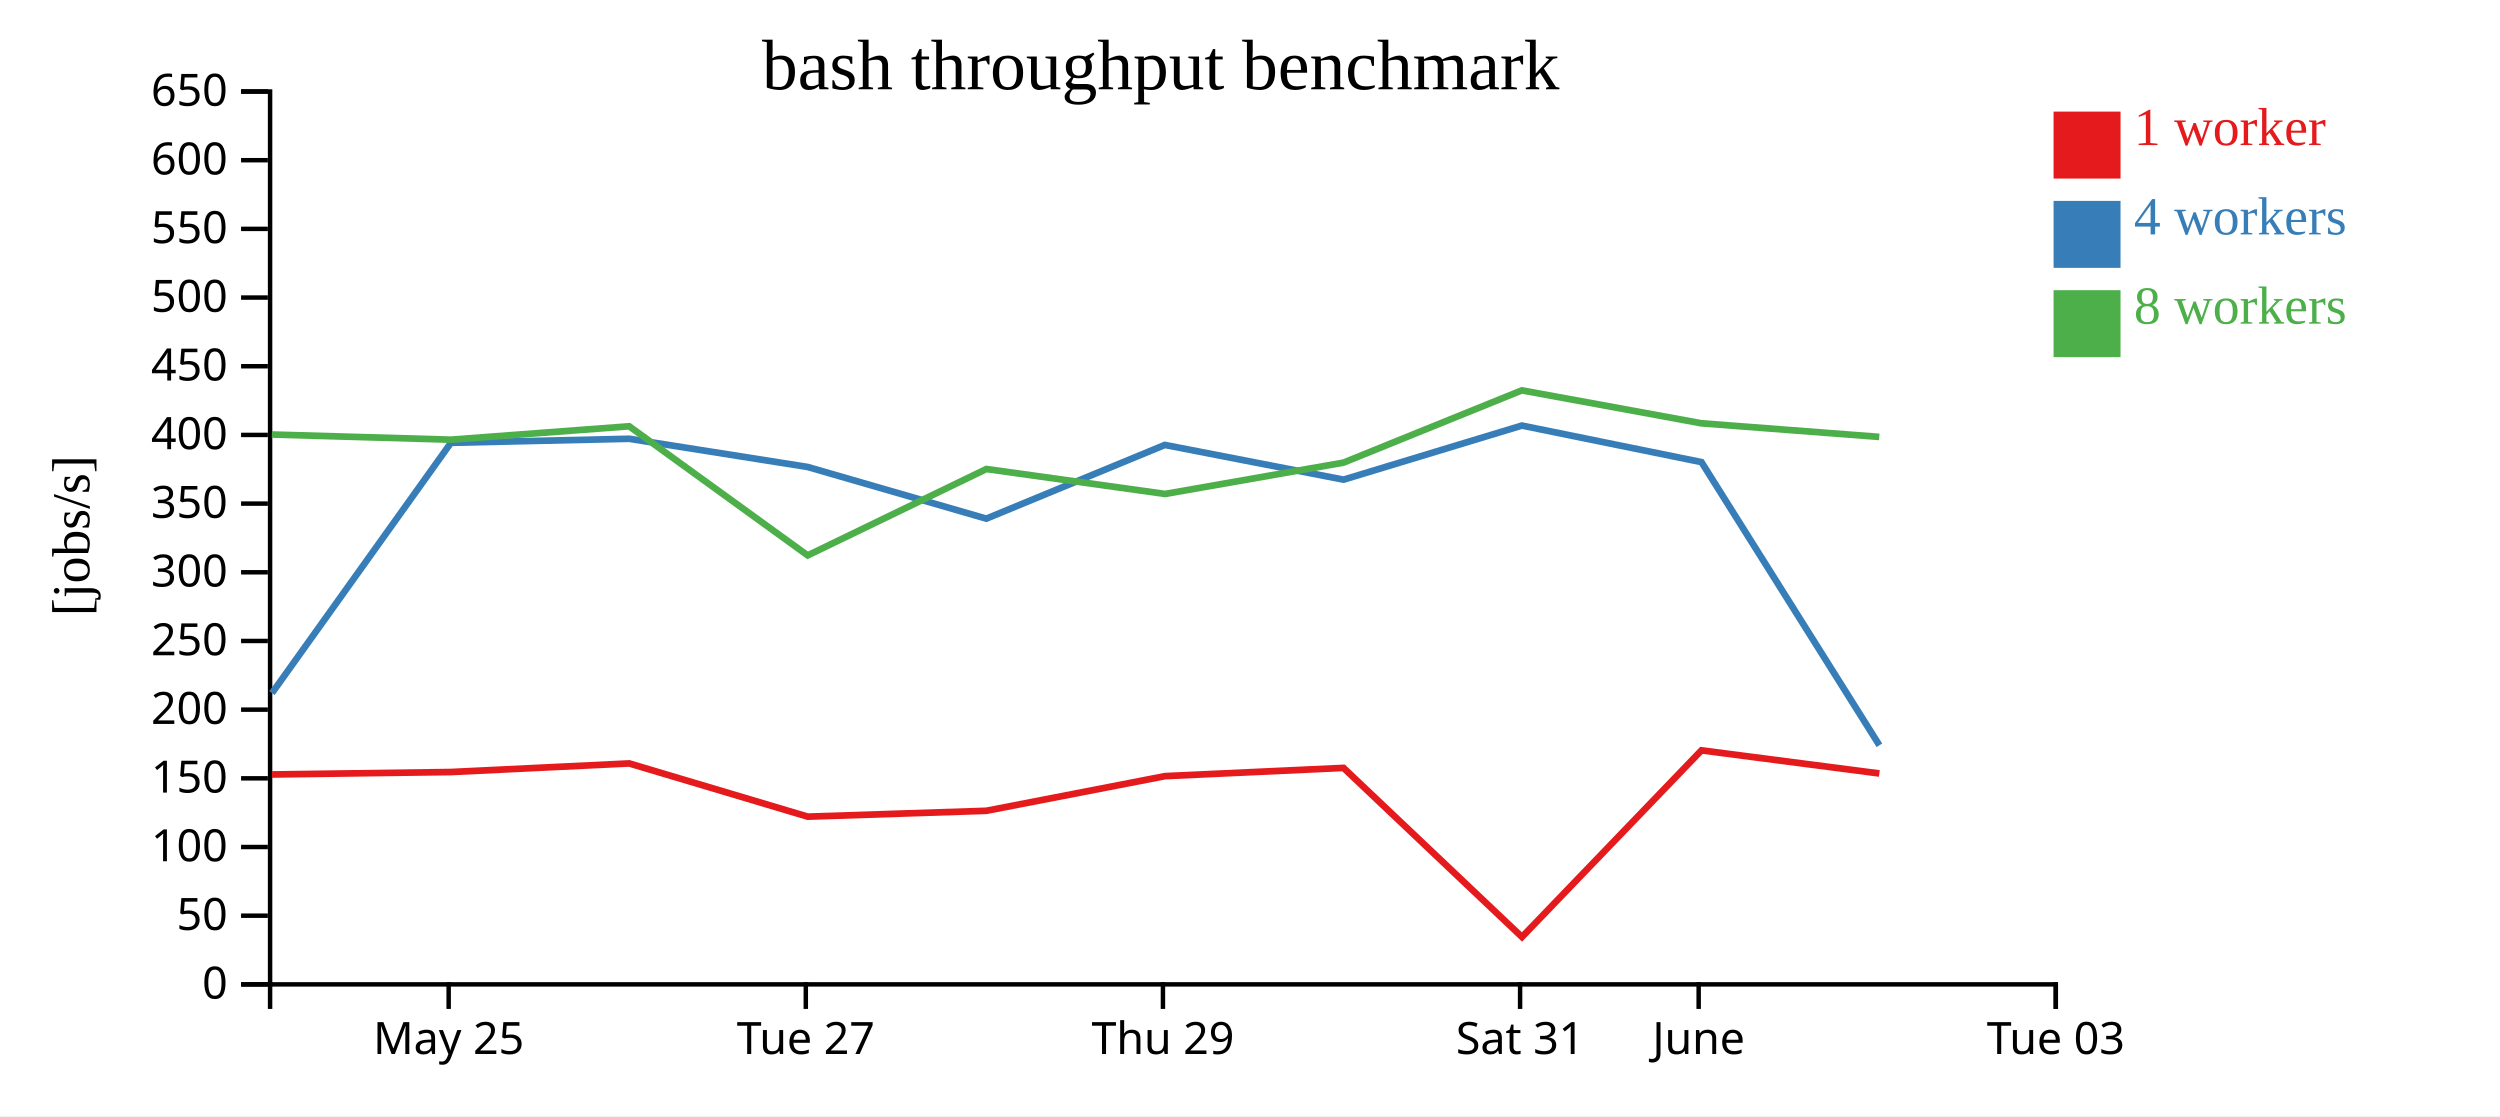
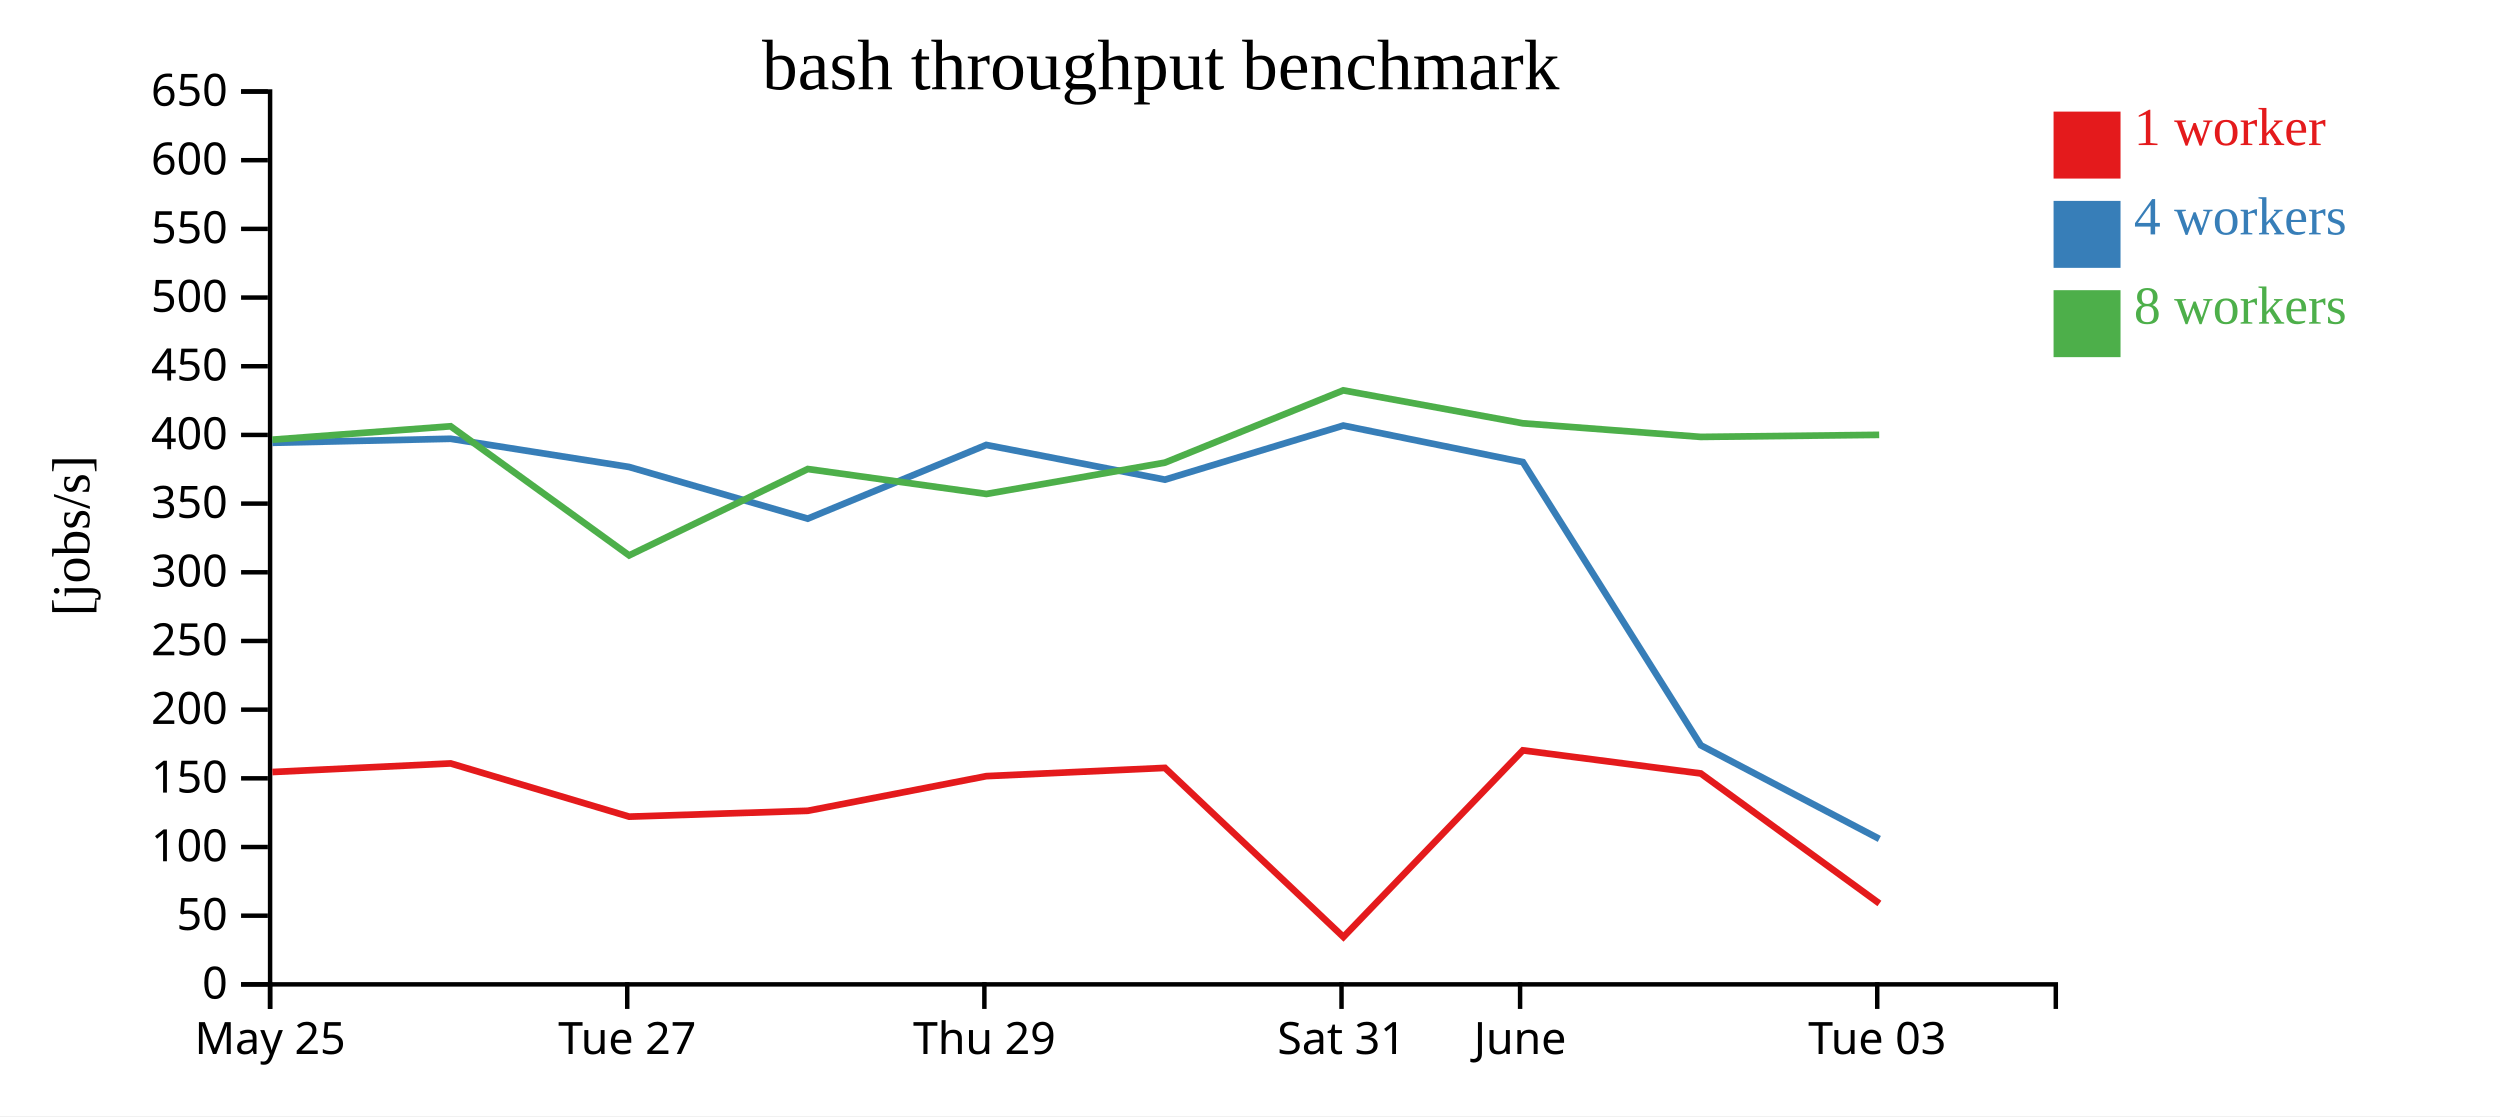
<svg xmlns="http://www.w3.org/2000/svg" width="560" height="250">
  <rect width="100%" height="100%" fill="white" />
  <g transform="translate(60,20)">
    <g transform="translate(0,200)" fill="none" font-size="10" font-family="sans-serif" text-anchor="middle">
      <path class="domain" stroke="currentColor" d="M0.5,6V0.5H400.5V6" />
-       <g class="tick" opacity="1" transform="translate(40.5,0)">
+       <g class="tick" opacity="1" transform="translate(0.5,0)">
        <line stroke="currentColor" y2="6" />
        <text fill="currentColor" y="9" dy="0.71em">May 25</text>
      </g>
-       <g class="tick" opacity="1" transform="translate(120.5,0)">
+       <g class="tick" opacity="1" transform="translate(80.5,0)">
        <line stroke="currentColor" y2="6" />
        <text fill="currentColor" y="9" dy="0.71em">Tue 27</text>
      </g>
-       <g class="tick" opacity="1" transform="translate(200.5,0)">
+       <g class="tick" opacity="1" transform="translate(160.5,0)">
        <line stroke="currentColor" y2="6" />
        <text fill="currentColor" y="9" dy="0.71em">Thu 29</text>
      </g>
-       <g class="tick" opacity="1" transform="translate(280.5,0)">
+       <g class="tick" opacity="1" transform="translate(240.5,0)">
        <line stroke="currentColor" y2="6" />
        <text fill="currentColor" y="9" dy="0.71em">Sat 31</text>
      </g>
-       <g class="tick" opacity="1" transform="translate(320.5,0)">
+       <g class="tick" opacity="1" transform="translate(280.5,0)">
        <line stroke="currentColor" y2="6" />
        <text fill="currentColor" y="9" dy="0.71em">June</text>
      </g>
-       <g class="tick" opacity="1" transform="translate(400.5,0)">
+       <g class="tick" opacity="1" transform="translate(360.5,0)">
        <line stroke="currentColor" y2="6" />
        <text fill="currentColor" y="9" dy="0.71em">Tue 03</text>
      </g>
    </g>
    <g fill="none" font-size="10" font-family="sans-serif" text-anchor="end">
      <path class="domain" stroke="currentColor" d="M-6,200.5H0.5V0.5H-6" />
      <g class="tick" opacity="1" transform="translate(0,200.5)">
        <line stroke="currentColor" x2="-6" />
        <text fill="currentColor" x="-9" dy="0.32em">0</text>
      </g>
      <g class="tick" opacity="1" transform="translate(0,185.1154)">
        <line stroke="currentColor" x2="-6" />
        <text fill="currentColor" x="-9" dy="0.32em">50</text>
      </g>
      <g class="tick" opacity="1" transform="translate(0,169.7308)">
        <line stroke="currentColor" x2="-6" />
        <text fill="currentColor" x="-9" dy="0.32em">100</text>
      </g>
      <g class="tick" opacity="1" transform="translate(0,154.3462)">
        <line stroke="currentColor" x2="-6" />
        <text fill="currentColor" x="-9" dy="0.32em">150</text>
      </g>
      <g class="tick" opacity="1" transform="translate(0,138.9615)">
        <line stroke="currentColor" x2="-6" />
        <text fill="currentColor" x="-9" dy="0.32em">200</text>
      </g>
      <g class="tick" opacity="1" transform="translate(0,123.5769)">
        <line stroke="currentColor" x2="-6" />
        <text fill="currentColor" x="-9" dy="0.32em">250</text>
      </g>
      <g class="tick" opacity="1" transform="translate(0,108.1923)">
        <line stroke="currentColor" x2="-6" />
        <text fill="currentColor" x="-9" dy="0.32em">300</text>
      </g>
      <g class="tick" opacity="1" transform="translate(0,92.80769)">
        <line stroke="currentColor" x2="-6" />
        <text fill="currentColor" x="-9" dy="0.32em">350</text>
      </g>
      <g class="tick" opacity="1" transform="translate(0,77.42308)">
        <line stroke="currentColor" x2="-6" />
        <text fill="currentColor" x="-9" dy="0.32em">400</text>
      </g>
      <g class="tick" opacity="1" transform="translate(0,62.03846)">
        <line stroke="currentColor" x2="-6" />
        <text fill="currentColor" x="-9" dy="0.32em">450</text>
      </g>
      <g class="tick" opacity="1" transform="translate(0,46.65385)">
        <line stroke="currentColor" x2="-6" />
        <text fill="currentColor" x="-9" dy="0.32em">500</text>
      </g>
      <g class="tick" opacity="1" transform="translate(0,31.26923)">
        <line stroke="currentColor" x2="-6" />
        <text fill="currentColor" x="-9" dy="0.32em">550</text>
      </g>
      <g class="tick" opacity="1" transform="translate(0,15.88462)">
        <line stroke="currentColor" x2="-6" />
        <text fill="currentColor" x="-9" dy="0.32em">600</text>
      </g>
      <g class="tick" opacity="1" transform="translate(0,0.5)">
        <line stroke="currentColor" x2="-6" />
        <text fill="currentColor" x="-9" dy="0.32em">650</text>
      </g>
    </g>
    <text text-anchor="middle" style="font-size: 12px" transform="rotate(-90)" y="-40" x="-100">[jobs/s]</text>
    <text text-anchor="middle" style="font-size: 16px" y="0" x="200">bash throughput benchmark</text>
-     <path class="line" fill="none" stroke="#e41a1c" stroke-width="1.5" d="M0.919,153.482L41.011,152.934L80.951,151.008L120.929,162.929L160.938,161.618L200.946,153.855L240.947,152.009L280.922,189.884L321.122,148.082L360.974,153.256" />
-     <path class="line" fill="none" stroke="#377eb8" stroke-width="1.5" d="M0.918,135.254L41.011,79.186L80.945,78.286L120.908,84.601L160.926,96.179L200.92,79.667L240.943,87.443L280.895,75.327L321.13,83.516L360.988,146.945" />
-     <path class="line" fill="none" stroke="#4daf4a" stroke-width="1.5" d="M0.899,77.332L41.003,78.487L80.938,75.487L120.921,104.409L160.94,85.061L200.965,90.644L240.947,83.626L280.887,67.441L321.119,74.82L360.959,77.868" />
+     <path class="line" fill="none" stroke="#e41a1c" stroke-width="1.5" d="M1.011,152.934L40.951,151.008L80.929,162.929L120.938,161.618L160.946,153.855L200.947,152.009L240.922,189.884L281.122,148.082L320.974,153.256L360.986,182.383" />
+     <path class="line" fill="none" stroke="#377eb8" stroke-width="1.5" d="M1.011,79.186L40.945,78.286L80.908,84.601L120.926,96.179L160.92,79.667L200.943,87.443L240.895,75.327L281.13,83.516L320.988,146.945L360.97,167.921" />
+     <path class="line" fill="none" stroke="#4daf4a" stroke-width="1.5" d="M1.003,78.487L40.938,75.487L80.921,104.409L120.94,85.061L160.965,90.644L200.947,83.626L240.887,67.441L281.119,74.82L320.959,77.868L360.937,77.405" />
    <rect class="dot" x="400" y="5" width="15" height="15" style="fill: #e41a1c;" />
    <rect class="dot" x="400" y="25" width="15" height="15" style="fill: #377eb8;" />
    <rect class="dot" x="400" y="45" width="15" height="15" style="fill: #4daf4a;" />
    <text class="label" x="418" y="12.5" style="fill: #e41a1c; alignment-baseline: middle;" text-anchor="left">1 worker</text>
    <text class="label" x="418" y="32.5" style="fill: #377eb8; alignment-baseline: middle;" text-anchor="left">4 workers</text>
    <text class="label" x="418" y="52.5" style="fill: #4daf4a; alignment-baseline: middle;" text-anchor="left">8 workers</text>
  </g>
</svg>
